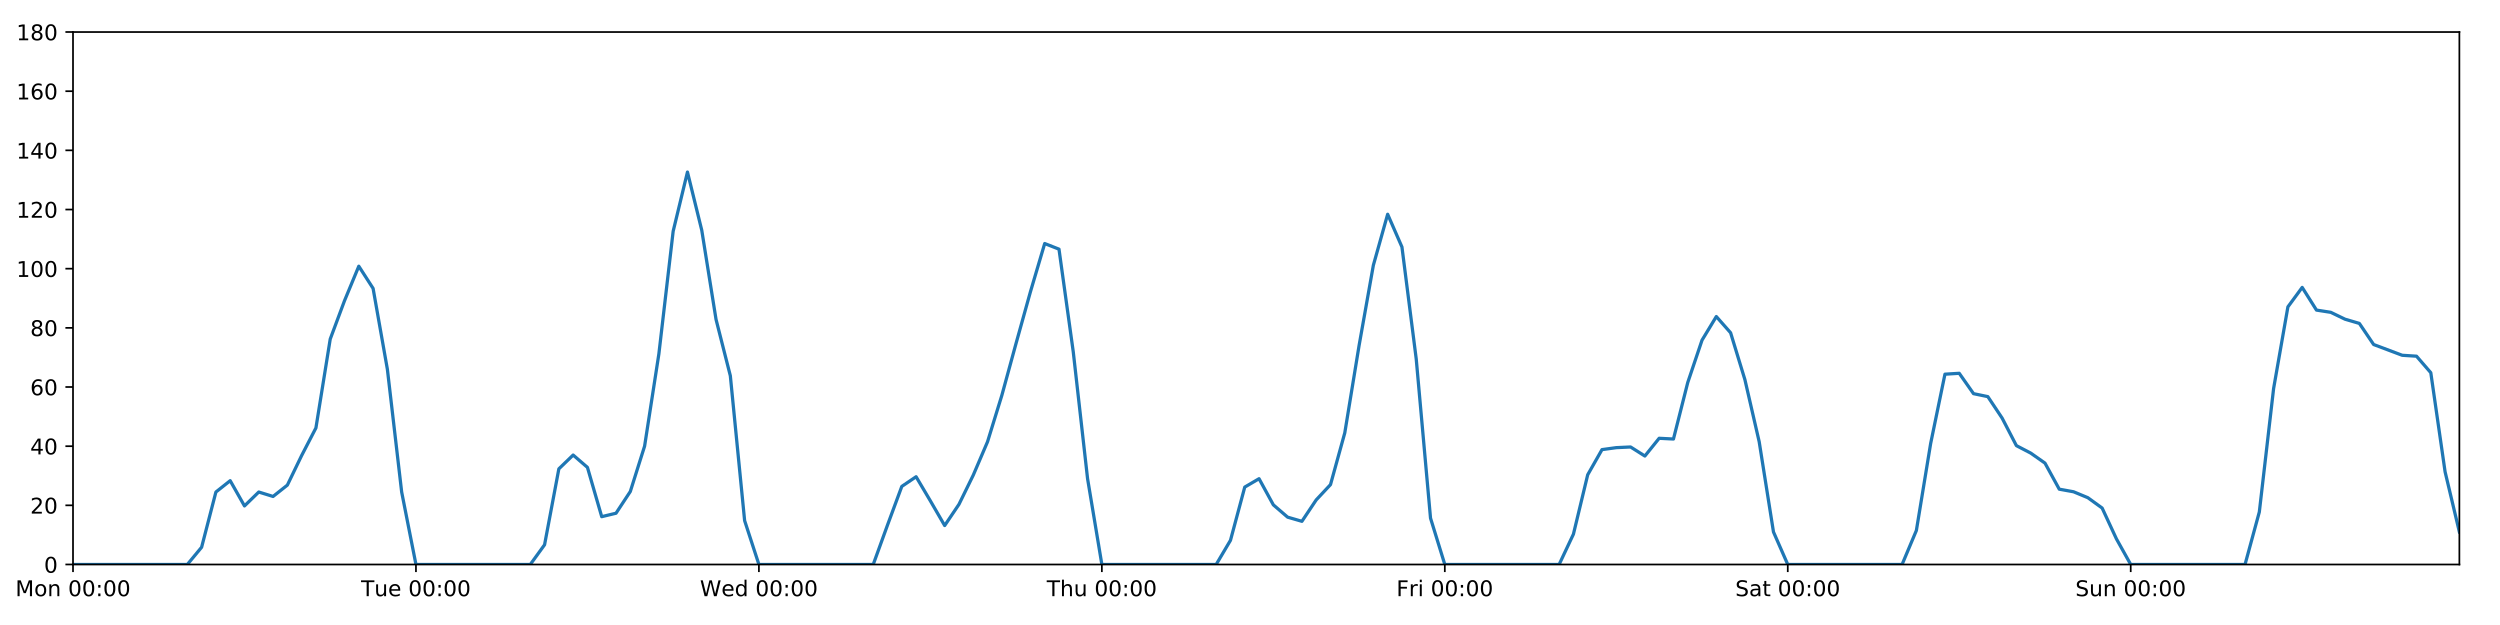
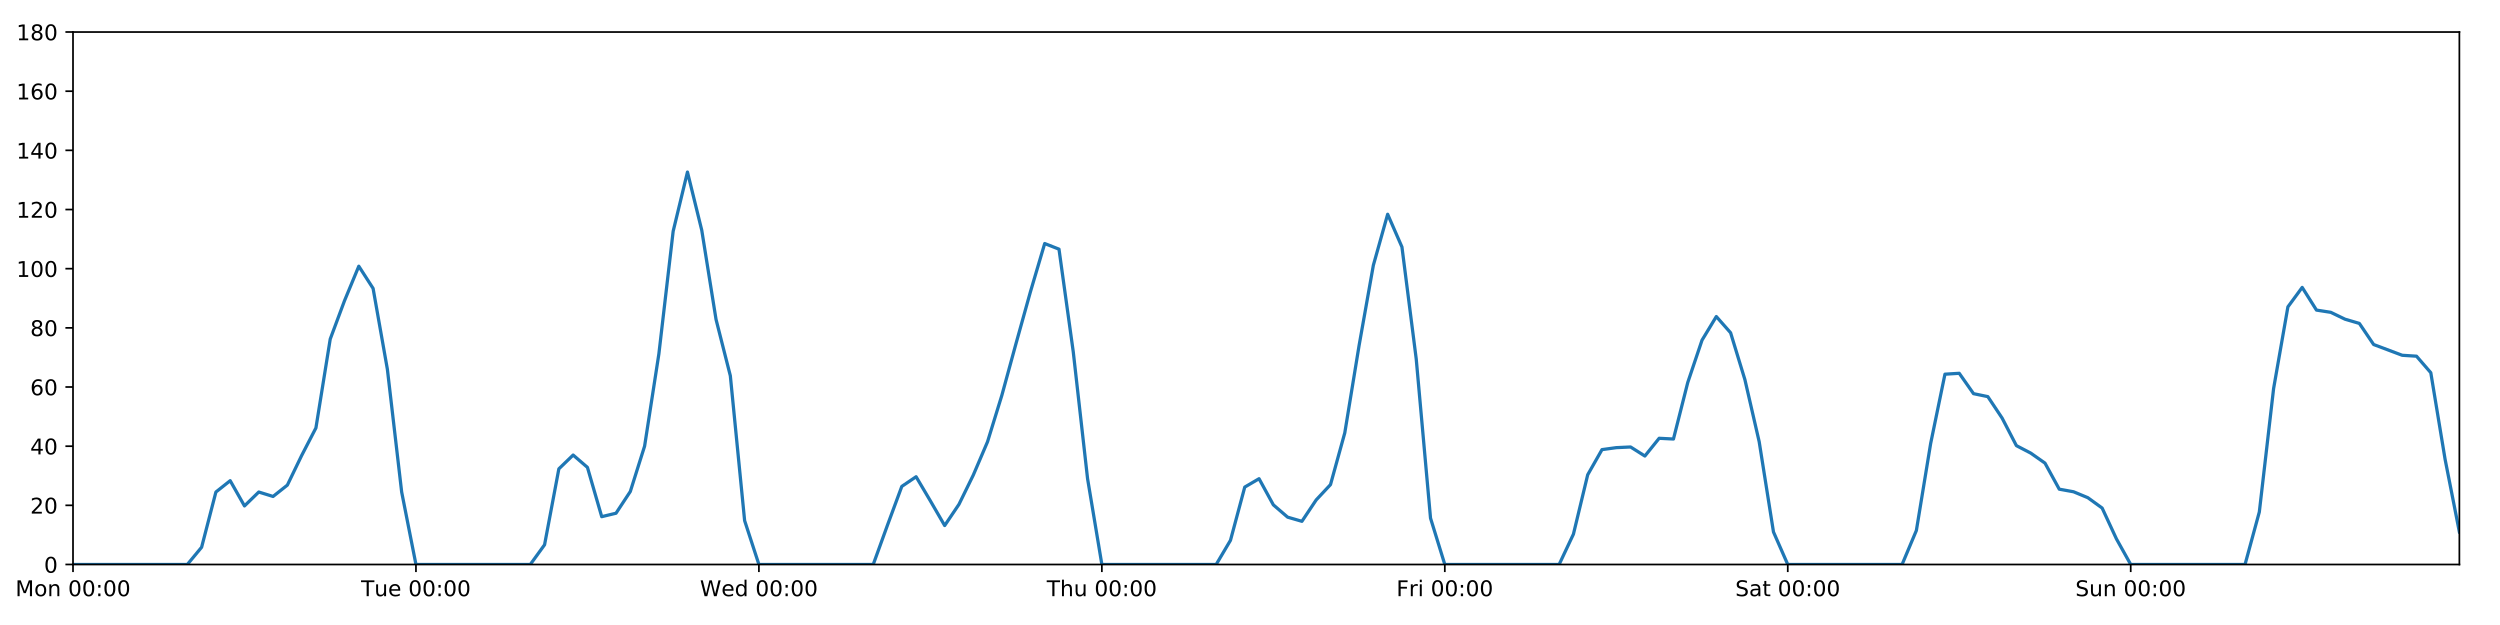
<svg xmlns="http://www.w3.org/2000/svg" xmlns:xlink="http://www.w3.org/1999/xlink" height="288pt" version="1.1" viewBox="0 0 1152 288" width="1152pt">
  <defs>
    <style type="text/css">
*{stroke-linecap:butt;stroke-linejoin:round;}
  </style>
  </defs>
  <g id="figure_1">
    <g id="patch_1">
      <path d="M 0 288  L 1152 288  L 1152 0  L 0 0  z " style="fill:#ffffff;" />
    </g>
    <g id="axes_1">
      <g id="patch_2">
        <path d="M 33.64 260.12  L 1133.28 260.12  L 1133.28 14.76  L 33.64 14.76  z " style="fill:#ffffff;" />
      </g>
      <g id="matplotlib.axis_1">
        <g id="xtick_1">
          <g id="line2d_1">
            <defs>
-               <path d="M 0 0  L 0 3.5  " id="m72f4733d28" style="stroke:#000000;stroke-width:0.8;" />
-             </defs>
-             <g>
-               <use style="stroke:#000000;stroke-width:0.8;" x="33.64" xlink:href="#m72f4733d28" y="260.12" />
+               <path d="M 0 0  L 0 3.5  " id="mba2b8d0d81" style="stroke:#000000;stroke-width:0.8;" />
+             </defs>
+             <g>
+               <use style="stroke:#000000;stroke-width:0.8;" x="33.64" xlink:href="#mba2b8d0d81" y="260.12" />
            </g>
          </g>
          <g id="text_1">
            <defs>
              <path d="M 9.812 72.906  L 24.516 72.906  L 43.109 23.297  L 61.812 72.906  L 76.516 72.906  L 76.516 0  L 66.891 0  L 66.891 64.016  L 48.094 14.016  L 38.188 14.016  L 19.391 64.016  L 19.391 0  L 9.812 0  z " id="DejaVuSans-77" />
              <path d="M 30.609 48.391  Q 23.391 48.391 19.188 42.75  Q 14.984 37.109 14.984 27.297  Q 14.984 17.484 19.156 11.844  Q 23.344 6.203 30.609 6.203  Q 37.797 6.203 41.984 11.859  Q 46.188 17.531 46.188 27.297  Q 46.188 37.016 41.984 42.703  Q 37.797 48.391 30.609 48.391  z M 30.609 56  Q 42.328 56 49.016 48.375  Q 55.719 40.766 55.719 27.297  Q 55.719 13.875 49.016 6.219  Q 42.328 -1.422 30.609 -1.422  Q 18.844 -1.422 12.172 6.219  Q 5.516 13.875 5.516 27.297  Q 5.516 40.766 12.172 48.375  Q 18.844 56 30.609 56  z " id="DejaVuSans-111" />
              <path d="M 54.891 33.016  L 54.891 0  L 45.906 0  L 45.906 32.719  Q 45.906 40.484 42.875 44.328  Q 39.844 48.188 33.797 48.188  Q 26.516 48.188 22.312 43.547  Q 18.109 38.922 18.109 30.906  L 18.109 0  L 9.078 0  L 9.078 54.688  L 18.109 54.688  L 18.109 46.188  Q 21.344 51.125 25.703 53.562  Q 30.078 56 35.797 56  Q 45.219 56 50.047 50.172  Q 54.891 44.344 54.891 33.016  z " id="DejaVuSans-110" />
              <path id="DejaVuSans-32" />
              <path d="M 31.781 66.406  Q 24.172 66.406 20.328 58.906  Q 16.5 51.422 16.5 36.375  Q 16.5 21.391 20.328 13.891  Q 24.172 6.391 31.781 6.391  Q 39.453 6.391 43.281 13.891  Q 47.125 21.391 47.125 36.375  Q 47.125 51.422 43.281 58.906  Q 39.453 66.406 31.781 66.406  z M 31.781 74.219  Q 44.047 74.219 50.516 64.516  Q 56.984 54.828 56.984 36.375  Q 56.984 17.969 50.516 8.266  Q 44.047 -1.422 31.781 -1.422  Q 19.531 -1.422 13.062 8.266  Q 6.594 17.969 6.594 36.375  Q 6.594 54.828 13.062 64.516  Q 19.531 74.219 31.781 74.219  z " id="DejaVuSans-48" />
              <path d="M 11.719 12.406  L 22.016 12.406  L 22.016 0  L 11.719 0  z M 11.719 51.703  L 22.016 51.703  L 22.016 39.312  L 11.719 39.312  z " id="DejaVuSans-58" />
            </defs>
            <g transform="translate(7.099375 274.7184)scale(0.1 -0.1)">
              <use xlink:href="#DejaVuSans-77" />
              <use x="86.279" xlink:href="#DejaVuSans-111" />
              <use x="147.461" xlink:href="#DejaVuSans-110" />
              <use x="210.84" xlink:href="#DejaVuSans-32" />
              <use x="242.627" xlink:href="#DejaVuSans-48" />
              <use x="306.25" xlink:href="#DejaVuSans-48" />
              <use x="369.873" xlink:href="#DejaVuSans-58" />
              <use x="403.564" xlink:href="#DejaVuSans-48" />
              <use x="467.188" xlink:href="#DejaVuSans-48" />
            </g>
          </g>
        </g>
        <g id="xtick_2">
          <g id="line2d_2">
            <g>
-               <use style="stroke:#000000;stroke-width:0.8;" x="191.672" xlink:href="#m72f4733d28" y="260.12" />
+               <use style="stroke:#000000;stroke-width:0.8;" x="191.672" xlink:href="#mba2b8d0d81" y="260.12" />
            </g>
          </g>
          <g id="text_2">
            <defs>
              <path d="M -0.297 72.906  L 61.375 72.906  L 61.375 64.594  L 35.5 64.594  L 35.5 0  L 25.594 0  L 25.594 64.594  L -0.297 64.594  z " id="DejaVuSans-84" />
              <path d="M 8.5 21.578  L 8.5 54.688  L 17.484 54.688  L 17.484 21.922  Q 17.484 14.156 20.5 10.266  Q 23.531 6.391 29.594 6.391  Q 36.859 6.391 41.078 11.031  Q 45.312 15.672 45.312 23.688  L 45.312 54.688  L 54.297 54.688  L 54.297 0  L 45.312 0  L 45.312 8.406  Q 42.047 3.422 37.719 1  Q 33.406 -1.422 27.688 -1.422  Q 18.266 -1.422 13.375 4.438  Q 8.5 10.297 8.5 21.578  z M 31.109 56  z " id="DejaVuSans-117" />
              <path d="M 56.203 29.594  L 56.203 25.203  L 14.891 25.203  Q 15.484 15.922 20.484 11.062  Q 25.484 6.203 34.422 6.203  Q 39.594 6.203 44.453 7.469  Q 49.312 8.734 54.109 11.281  L 54.109 2.781  Q 49.266 0.734 44.188 -0.344  Q 39.109 -1.422 33.891 -1.422  Q 20.797 -1.422 13.156 6.188  Q 5.516 13.812 5.516 26.812  Q 5.516 40.234 12.766 48.109  Q 20.016 56 32.328 56  Q 43.359 56 49.781 48.891  Q 56.203 41.797 56.203 29.594  z M 47.219 32.234  Q 47.125 39.594 43.094 43.984  Q 39.062 48.391 32.422 48.391  Q 24.906 48.391 20.391 44.141  Q 15.875 39.891 15.188 32.172  z " id="DejaVuSans-101" />
            </defs>
            <g transform="translate(166.3862 274.7184)scale(0.1 -0.1)">
              <use xlink:href="#DejaVuSans-84" />
              <use x="60.85" xlink:href="#DejaVuSans-117" />
              <use x="124.229" xlink:href="#DejaVuSans-101" />
              <use x="185.752" xlink:href="#DejaVuSans-32" />
              <use x="217.539" xlink:href="#DejaVuSans-48" />
              <use x="281.162" xlink:href="#DejaVuSans-48" />
              <use x="344.785" xlink:href="#DejaVuSans-58" />
              <use x="378.477" xlink:href="#DejaVuSans-48" />
              <use x="442.1" xlink:href="#DejaVuSans-48" />
            </g>
          </g>
        </g>
        <g id="xtick_3">
          <g id="line2d_3">
            <g>
-               <use style="stroke:#000000;stroke-width:0.8;" x="349.704" xlink:href="#m72f4733d28" y="260.12" />
+               <use style="stroke:#000000;stroke-width:0.8;" x="349.704" xlink:href="#mba2b8d0d81" y="260.12" />
            </g>
          </g>
          <g id="text_3">
            <defs>
              <path d="M 3.328 72.906  L 13.281 72.906  L 28.609 11.281  L 43.891 72.906  L 54.984 72.906  L 70.312 11.281  L 85.594 72.906  L 95.609 72.906  L 77.297 0  L 64.891 0  L 49.516 63.281  L 33.984 0  L 21.578 0  z " id="DejaVuSans-87" />
              <path d="M 45.406 46.391  L 45.406 75.984  L 54.391 75.984  L 54.391 0  L 45.406 0  L 45.406 8.203  Q 42.578 3.328 38.25 0.953  Q 33.938 -1.422 27.875 -1.422  Q 17.969 -1.422 11.734 6.484  Q 5.516 14.406 5.516 27.297  Q 5.516 40.188 11.734 48.094  Q 17.969 56 27.875 56  Q 33.938 56 38.25 53.625  Q 42.578 51.266 45.406 46.391  z M 14.797 27.297  Q 14.797 17.391 18.875 11.75  Q 22.953 6.109 30.078 6.109  Q 37.203 6.109 41.297 11.75  Q 45.406 17.391 45.406 27.297  Q 45.406 37.203 41.297 42.844  Q 37.203 48.484 30.078 48.484  Q 22.953 48.484 18.875 42.844  Q 14.797 37.203 14.797 27.297  z " id="DejaVuSans-100" />
            </defs>
            <g transform="translate(322.5151 274.7184)scale(0.1 -0.1)">
              <use xlink:href="#DejaVuSans-87" />
              <use x="98.799" xlink:href="#DejaVuSans-101" />
              <use x="160.322" xlink:href="#DejaVuSans-100" />
              <use x="223.799" xlink:href="#DejaVuSans-32" />
              <use x="255.586" xlink:href="#DejaVuSans-48" />
              <use x="319.209" xlink:href="#DejaVuSans-48" />
              <use x="382.832" xlink:href="#DejaVuSans-58" />
              <use x="416.523" xlink:href="#DejaVuSans-48" />
              <use x="480.146" xlink:href="#DejaVuSans-48" />
            </g>
          </g>
        </g>
        <g id="xtick_4">
          <g id="line2d_4">
            <g>
-               <use style="stroke:#000000;stroke-width:0.8;" x="507.736" xlink:href="#m72f4733d28" y="260.12" />
+               <use style="stroke:#000000;stroke-width:0.8;" x="507.736" xlink:href="#mba2b8d0d81" y="260.12" />
            </g>
          </g>
          <g id="text_4">
            <defs>
              <path d="M 54.891 33.016  L 54.891 0  L 45.906 0  L 45.906 32.719  Q 45.906 40.484 42.875 44.328  Q 39.844 48.188 33.797 48.188  Q 26.516 48.188 22.312 43.547  Q 18.109 38.922 18.109 30.906  L 18.109 0  L 9.078 0  L 9.078 75.984  L 18.109 75.984  L 18.109 46.188  Q 21.344 51.125 25.703 53.562  Q 30.078 56 35.797 56  Q 45.219 56 50.047 50.172  Q 54.891 44.344 54.891 33.016  z " id="DejaVuSans-104" />
            </defs>
            <g transform="translate(482.3464 274.7184)scale(0.1 -0.1)">
              <use xlink:href="#DejaVuSans-84" />
              <use x="61.084" xlink:href="#DejaVuSans-104" />
              <use x="124.463" xlink:href="#DejaVuSans-117" />
              <use x="187.842" xlink:href="#DejaVuSans-32" />
              <use x="219.629" xlink:href="#DejaVuSans-48" />
              <use x="283.252" xlink:href="#DejaVuSans-48" />
              <use x="346.875" xlink:href="#DejaVuSans-58" />
              <use x="380.566" xlink:href="#DejaVuSans-48" />
              <use x="444.189" xlink:href="#DejaVuSans-48" />
            </g>
          </g>
        </g>
        <g id="xtick_5">
          <g id="line2d_5">
            <g>
-               <use style="stroke:#000000;stroke-width:0.8;" x="665.768" xlink:href="#m72f4733d28" y="260.12" />
+               <use style="stroke:#000000;stroke-width:0.8;" x="665.768" xlink:href="#mba2b8d0d81" y="260.12" />
            </g>
          </g>
          <g id="text_5">
            <defs>
              <path d="M 9.812 72.906  L 51.703 72.906  L 51.703 64.594  L 19.672 64.594  L 19.672 43.109  L 48.578 43.109  L 48.578 34.812  L 19.672 34.812  L 19.672 0  L 9.812 0  z " id="DejaVuSans-70" />
              <path d="M 41.109 46.297  Q 39.594 47.172 37.812 47.578  Q 36.031 48 33.891 48  Q 26.266 48 22.188 43.047  Q 18.109 38.094 18.109 28.812  L 18.109 0  L 9.078 0  L 9.078 54.688  L 18.109 54.688  L 18.109 46.188  Q 20.953 51.172 25.484 53.578  Q 30.031 56 36.531 56  Q 37.453 56 38.578 55.875  Q 39.703 55.766 41.062 55.516  z " id="DejaVuSans-114" />
              <path d="M 9.422 54.688  L 18.406 54.688  L 18.406 0  L 9.422 0  z M 9.422 75.984  L 18.406 75.984  L 18.406 64.594  L 9.422 64.594  z " id="DejaVuSans-105" />
            </defs>
            <g transform="translate(643.4551 274.7184)scale(0.1 -0.1)">
              <use xlink:href="#DejaVuSans-70" />
              <use x="57.41" xlink:href="#DejaVuSans-114" />
              <use x="98.523" xlink:href="#DejaVuSans-105" />
              <use x="126.307" xlink:href="#DejaVuSans-32" />
              <use x="158.094" xlink:href="#DejaVuSans-48" />
              <use x="221.717" xlink:href="#DejaVuSans-48" />
              <use x="285.34" xlink:href="#DejaVuSans-58" />
              <use x="319.031" xlink:href="#DejaVuSans-48" />
              <use x="382.654" xlink:href="#DejaVuSans-48" />
            </g>
          </g>
        </g>
        <g id="xtick_6">
          <g id="line2d_6">
            <g>
-               <use style="stroke:#000000;stroke-width:0.8;" x="823.8" xlink:href="#m72f4733d28" y="260.12" />
+               <use style="stroke:#000000;stroke-width:0.8;" x="823.8" xlink:href="#mba2b8d0d81" y="260.12" />
            </g>
          </g>
          <g id="text_6">
            <defs>
              <path d="M 53.516 70.516  L 53.516 60.891  Q 47.906 63.578 42.922 64.891  Q 37.938 66.219 33.297 66.219  Q 25.25 66.219 20.875 63.094  Q 16.5 59.969 16.5 54.203  Q 16.5 49.359 19.406 46.891  Q 22.312 44.438 30.422 42.922  L 36.375 41.703  Q 47.406 39.594 52.656 34.297  Q 57.906 29 57.906 20.125  Q 57.906 9.516 50.797 4.047  Q 43.703 -1.422 29.984 -1.422  Q 24.812 -1.422 18.969 -0.25  Q 13.141 0.922 6.891 3.219  L 6.891 13.375  Q 12.891 10.016 18.656 8.297  Q 24.422 6.594 29.984 6.594  Q 38.422 6.594 43.016 9.906  Q 47.609 13.234 47.609 19.391  Q 47.609 24.75 44.312 27.781  Q 41.016 30.812 33.5 32.328  L 27.484 33.5  Q 16.453 35.688 11.516 40.375  Q 6.594 45.062 6.594 53.422  Q 6.594 63.094 13.406 68.656  Q 20.219 74.219 32.172 74.219  Q 37.312 74.219 42.625 73.281  Q 47.953 72.359 53.516 70.516  z " id="DejaVuSans-83" />
              <path d="M 34.281 27.484  Q 23.391 27.484 19.188 25  Q 14.984 22.516 14.984 16.5  Q 14.984 11.719 18.141 8.906  Q 21.297 6.109 26.703 6.109  Q 34.188 6.109 38.703 11.406  Q 43.219 16.703 43.219 25.484  L 43.219 27.484  z M 52.203 31.203  L 52.203 0  L 43.219 0  L 43.219 8.297  Q 40.141 3.328 35.547 0.953  Q 30.953 -1.422 24.312 -1.422  Q 15.922 -1.422 10.953 3.297  Q 6 8.016 6 15.922  Q 6 25.141 12.172 29.828  Q 18.359 34.516 30.609 34.516  L 43.219 34.516  L 43.219 35.406  Q 43.219 41.609 39.141 45  Q 35.062 48.391 27.688 48.391  Q 23 48.391 18.547 47.266  Q 14.109 46.141 10.016 43.891  L 10.016 52.203  Q 14.938 54.109 19.578 55.047  Q 24.219 56 28.609 56  Q 40.484 56 46.344 49.844  Q 52.203 43.703 52.203 31.203  z " id="DejaVuSans-97" />
              <path d="M 18.312 70.219  L 18.312 54.688  L 36.812 54.688  L 36.812 47.703  L 18.312 47.703  L 18.312 18.016  Q 18.312 11.328 20.141 9.422  Q 21.969 7.516 27.594 7.516  L 36.812 7.516  L 36.812 0  L 27.594 0  Q 17.188 0 13.234 3.875  Q 9.281 7.766 9.281 18.016  L 9.281 47.703  L 2.688 47.703  L 2.688 54.688  L 9.281 54.688  L 9.281 70.219  z " id="DejaVuSans-116" />
            </defs>
            <g transform="translate(799.6036 274.7184)scale(0.1 -0.1)">
              <use xlink:href="#DejaVuSans-83" />
              <use x="63.477" xlink:href="#DejaVuSans-97" />
              <use x="124.756" xlink:href="#DejaVuSans-116" />
              <use x="163.965" xlink:href="#DejaVuSans-32" />
              <use x="195.752" xlink:href="#DejaVuSans-48" />
              <use x="259.375" xlink:href="#DejaVuSans-48" />
              <use x="322.998" xlink:href="#DejaVuSans-58" />
              <use x="356.689" xlink:href="#DejaVuSans-48" />
              <use x="420.312" xlink:href="#DejaVuSans-48" />
            </g>
          </g>
        </g>
        <g id="xtick_7">
          <g id="line2d_7">
            <g>
-               <use style="stroke:#000000;stroke-width:0.8;" x="981.833" xlink:href="#m72f4733d28" y="260.12" />
+               <use style="stroke:#000000;stroke-width:0.8;" x="981.833" xlink:href="#mba2b8d0d81" y="260.12" />
            </g>
          </g>
          <g id="text_7">
            <g transform="translate(956.3224 274.7184)scale(0.1 -0.1)">
              <use xlink:href="#DejaVuSans-83" />
              <use x="63.477" xlink:href="#DejaVuSans-117" />
              <use x="126.855" xlink:href="#DejaVuSans-110" />
              <use x="190.234" xlink:href="#DejaVuSans-32" />
              <use x="222.021" xlink:href="#DejaVuSans-48" />
              <use x="285.645" xlink:href="#DejaVuSans-48" />
              <use x="349.268" xlink:href="#DejaVuSans-58" />
              <use x="382.959" xlink:href="#DejaVuSans-48" />
              <use x="446.582" xlink:href="#DejaVuSans-48" />
            </g>
          </g>
        </g>
      </g>
      <g id="matplotlib.axis_2">
        <g id="ytick_1">
          <g id="line2d_8">
            <defs>
-               <path d="M 0 0  L -3.5 0  " id="m086f1b37e7" style="stroke:#000000;stroke-width:0.8;" />
-             </defs>
-             <g>
-               <use style="stroke:#000000;stroke-width:0.8;" x="33.64" xlink:href="#m086f1b37e7" y="260.12" />
+               <path d="M 0 0  L -3.5 0  " id="mdc417f22db" style="stroke:#000000;stroke-width:0.8;" />
+             </defs>
+             <g>
+               <use style="stroke:#000000;stroke-width:0.8;" x="33.64" xlink:href="#mdc417f22db" y="260.12" />
            </g>
          </g>
          <g id="text_8">
            <g transform="translate(20.2775 263.9192)scale(0.1 -0.1)">
              <use xlink:href="#DejaVuSans-48" />
            </g>
          </g>
        </g>
        <g id="ytick_2">
          <g id="line2d_9">
            <g>
-               <use style="stroke:#000000;stroke-width:0.8;" x="33.64" xlink:href="#m086f1b37e7" y="232.858" />
+               <use style="stroke:#000000;stroke-width:0.8;" x="33.64" xlink:href="#mdc417f22db" y="232.858" />
            </g>
          </g>
          <g id="text_9">
            <defs>
              <path d="M 19.188 8.297  L 53.609 8.297  L 53.609 0  L 7.328 0  L 7.328 8.297  Q 12.938 14.109 22.625 23.891  Q 32.328 33.688 34.812 36.531  Q 39.547 41.844 41.422 45.531  Q 43.312 49.219 43.312 52.781  Q 43.312 58.594 39.234 62.25  Q 35.156 65.922 28.609 65.922  Q 23.969 65.922 18.812 64.312  Q 13.672 62.703 7.812 59.422  L 7.812 69.391  Q 13.766 71.781 18.938 73  Q 24.125 74.219 28.422 74.219  Q 39.75 74.219 46.484 68.547  Q 53.219 62.891 53.219 53.422  Q 53.219 48.922 51.531 44.891  Q 49.859 40.875 45.406 35.406  Q 44.188 33.984 37.641 27.219  Q 31.109 20.453 19.188 8.297  z " id="DejaVuSans-50" />
            </defs>
            <g transform="translate(13.915 236.657)scale(0.1 -0.1)">
              <use xlink:href="#DejaVuSans-50" />
              <use x="63.623" xlink:href="#DejaVuSans-48" />
            </g>
          </g>
        </g>
        <g id="ytick_3">
          <g id="line2d_10">
            <g>
-               <use style="stroke:#000000;stroke-width:0.8;" x="33.64" xlink:href="#m086f1b37e7" y="205.596" />
+               <use style="stroke:#000000;stroke-width:0.8;" x="33.64" xlink:href="#mdc417f22db" y="205.596" />
            </g>
          </g>
          <g id="text_10">
            <defs>
              <path d="M 37.797 64.312  L 12.891 25.391  L 37.797 25.391  z M 35.203 72.906  L 47.609 72.906  L 47.609 25.391  L 58.016 25.391  L 58.016 17.188  L 47.609 17.188  L 47.609 0  L 37.797 0  L 37.797 17.188  L 4.891 17.188  L 4.891 26.703  z " id="DejaVuSans-52" />
            </defs>
            <g transform="translate(13.915 209.3948)scale(0.1 -0.1)">
              <use xlink:href="#DejaVuSans-52" />
              <use x="63.623" xlink:href="#DejaVuSans-48" />
            </g>
          </g>
        </g>
        <g id="ytick_4">
          <g id="line2d_11">
            <g>
-               <use style="stroke:#000000;stroke-width:0.8;" x="33.64" xlink:href="#m086f1b37e7" y="178.333" />
+               <use style="stroke:#000000;stroke-width:0.8;" x="33.64" xlink:href="#mdc417f22db" y="178.333" />
            </g>
          </g>
          <g id="text_11">
            <defs>
              <path d="M 33.016 40.375  Q 26.375 40.375 22.484 35.828  Q 18.609 31.297 18.609 23.391  Q 18.609 15.531 22.484 10.953  Q 26.375 6.391 33.016 6.391  Q 39.656 6.391 43.531 10.953  Q 47.406 15.531 47.406 23.391  Q 47.406 31.297 43.531 35.828  Q 39.656 40.375 33.016 40.375  z M 52.594 71.297  L 52.594 62.312  Q 48.875 64.062 45.094 64.984  Q 41.312 65.922 37.594 65.922  Q 27.828 65.922 22.672 59.328  Q 17.531 52.734 16.797 39.406  Q 19.672 43.656 24.016 45.922  Q 28.375 48.188 33.594 48.188  Q 44.578 48.188 50.953 41.516  Q 57.328 34.859 57.328 23.391  Q 57.328 12.156 50.688 5.359  Q 44.047 -1.422 33.016 -1.422  Q 20.359 -1.422 13.672 8.266  Q 6.984 17.969 6.984 36.375  Q 6.984 53.656 15.188 63.938  Q 23.391 74.219 37.203 74.219  Q 40.922 74.219 44.703 73.484  Q 48.484 72.75 52.594 71.297  z " id="DejaVuSans-54" />
            </defs>
            <g transform="translate(13.915 182.1326)scale(0.1 -0.1)">
              <use xlink:href="#DejaVuSans-54" />
              <use x="63.623" xlink:href="#DejaVuSans-48" />
            </g>
          </g>
        </g>
        <g id="ytick_5">
          <g id="line2d_12">
            <g>
-               <use style="stroke:#000000;stroke-width:0.8;" x="33.64" xlink:href="#m086f1b37e7" y="151.071" />
+               <use style="stroke:#000000;stroke-width:0.8;" x="33.64" xlink:href="#mdc417f22db" y="151.071" />
            </g>
          </g>
          <g id="text_12">
            <defs>
              <path d="M 31.781 34.625  Q 24.75 34.625 20.719 30.859  Q 16.703 27.094 16.703 20.516  Q 16.703 13.922 20.719 10.156  Q 24.75 6.391 31.781 6.391  Q 38.812 6.391 42.859 10.172  Q 46.922 13.969 46.922 20.516  Q 46.922 27.094 42.891 30.859  Q 38.875 34.625 31.781 34.625  z M 21.922 38.812  Q 15.578 40.375 12.031 44.719  Q 8.5 49.078 8.5 55.328  Q 8.5 64.062 14.719 69.141  Q 20.953 74.219 31.781 74.219  Q 42.672 74.219 48.875 69.141  Q 55.078 64.062 55.078 55.328  Q 55.078 49.078 51.531 44.719  Q 48 40.375 41.703 38.812  Q 48.828 37.156 52.797 32.312  Q 56.781 27.484 56.781 20.516  Q 56.781 9.906 50.312 4.234  Q 43.844 -1.422 31.781 -1.422  Q 19.734 -1.422 13.25 4.234  Q 6.781 9.906 6.781 20.516  Q 6.781 27.484 10.781 32.312  Q 14.797 37.156 21.922 38.812  z M 18.312 54.391  Q 18.312 48.734 21.844 45.562  Q 25.391 42.391 31.781 42.391  Q 38.141 42.391 41.719 45.562  Q 45.312 48.734 45.312 54.391  Q 45.312 60.062 41.719 63.234  Q 38.141 66.406 31.781 66.406  Q 25.391 66.406 21.844 63.234  Q 18.312 60.062 18.312 54.391  z " id="DejaVuSans-56" />
            </defs>
            <g transform="translate(13.915 154.8703)scale(0.1 -0.1)">
              <use xlink:href="#DejaVuSans-56" />
              <use x="63.623" xlink:href="#DejaVuSans-48" />
            </g>
          </g>
        </g>
        <g id="ytick_6">
          <g id="line2d_13">
            <g>
-               <use style="stroke:#000000;stroke-width:0.8;" x="33.64" xlink:href="#m086f1b37e7" y="123.809" />
+               <use style="stroke:#000000;stroke-width:0.8;" x="33.64" xlink:href="#mdc417f22db" y="123.809" />
            </g>
          </g>
          <g id="text_13">
            <defs>
              <path d="M 12.406 8.297  L 28.516 8.297  L 28.516 63.922  L 10.984 60.406  L 10.984 69.391  L 28.422 72.906  L 38.281 72.906  L 38.281 8.297  L 54.391 8.297  L 54.391 0  L 12.406 0  z " id="DejaVuSans-49" />
            </defs>
            <g transform="translate(7.5525 127.6081)scale(0.1 -0.1)">
              <use xlink:href="#DejaVuSans-49" />
              <use x="63.623" xlink:href="#DejaVuSans-48" />
              <use x="127.246" xlink:href="#DejaVuSans-48" />
            </g>
          </g>
        </g>
        <g id="ytick_7">
          <g id="line2d_14">
            <g>
-               <use style="stroke:#000000;stroke-width:0.8;" x="33.64" xlink:href="#m086f1b37e7" y="96.547" />
+               <use style="stroke:#000000;stroke-width:0.8;" x="33.64" xlink:href="#mdc417f22db" y="96.547" />
            </g>
          </g>
          <g id="text_14">
            <g transform="translate(7.5525 100.3459)scale(0.1 -0.1)">
              <use xlink:href="#DejaVuSans-49" />
              <use x="63.623" xlink:href="#DejaVuSans-50" />
              <use x="127.246" xlink:href="#DejaVuSans-48" />
            </g>
          </g>
        </g>
        <g id="ytick_8">
          <g id="line2d_15">
            <g>
-               <use style="stroke:#000000;stroke-width:0.8;" x="33.64" xlink:href="#m086f1b37e7" y="69.284" />
+               <use style="stroke:#000000;stroke-width:0.8;" x="33.64" xlink:href="#mdc417f22db" y="69.284" />
            </g>
          </g>
          <g id="text_15">
            <g transform="translate(7.5525 73.08366)scale(0.1 -0.1)">
              <use xlink:href="#DejaVuSans-49" />
              <use x="63.623" xlink:href="#DejaVuSans-52" />
              <use x="127.246" xlink:href="#DejaVuSans-48" />
            </g>
          </g>
        </g>
        <g id="ytick_9">
          <g id="line2d_16">
            <g>
-               <use style="stroke:#000000;stroke-width:0.8;" x="33.64" xlink:href="#m086f1b37e7" y="42.022" />
+               <use style="stroke:#000000;stroke-width:0.8;" x="33.64" xlink:href="#mdc417f22db" y="42.022" />
            </g>
          </g>
          <g id="text_16">
            <g transform="translate(7.5525 45.82144)scale(0.1 -0.1)">
              <use xlink:href="#DejaVuSans-49" />
              <use x="63.623" xlink:href="#DejaVuSans-54" />
              <use x="127.246" xlink:href="#DejaVuSans-48" />
            </g>
          </g>
        </g>
        <g id="ytick_10">
          <g id="line2d_17">
            <g>
-               <use style="stroke:#000000;stroke-width:0.8;" x="33.64" xlink:href="#m086f1b37e7" y="14.76" />
+               <use style="stroke:#000000;stroke-width:0.8;" x="33.64" xlink:href="#mdc417f22db" y="14.76" />
            </g>
          </g>
          <g id="text_17">
            <g transform="translate(7.5525 18.55922)scale(0.1 -0.1)">
              <use xlink:href="#DejaVuSans-49" />
              <use x="63.623" xlink:href="#DejaVuSans-56" />
              <use x="127.246" xlink:href="#DejaVuSans-48" />
            </g>
          </g>
        </g>
      </g>
      <g id="line2d_18">
-         <path clip-path="url(#pdf82fa4b08)" d="M 33.64 260.12  L 86.317 260.12  L 92.902 252.169  L 99.487 226.724  L 106.071 221.499  L 112.656 233.13  L 119.241 226.724  L 125.825 228.768  L 132.41 223.543  L 138.995 209.912  L 145.579 197.19  L 152.164 156.251  L 158.749 138.576  L 165.333 122.673  L 171.918 132.896  L 178.503 170.155  L 185.087 226.724  L 191.672 260.12  L 244.349 260.12  L 250.934 251.033  L 257.519 216.046  L 264.103 209.685  L 270.688 215.365  L 277.273 238.083  L 283.857 236.493  L 290.442 226.497  L 297.027 205.596  L 303.611 163.066  L 310.196 106.543  L 316.781 79.281  L 323.366 106.088  L 329.95 147.209  L 336.535 173.154  L 343.12 239.901  L 349.704 260.12  L 402.382 260.12  L 408.966 241.945  L 415.551 224.134  L 422.136 219.681  L 428.72 230.813  L 435.305 242.172  L 441.89 232.403  L 448.474 218.954  L 455.059 203.551  L 461.644 182.195  L 468.228 158.114  L 474.813 134.487  L 481.398 112.222  L 487.982 114.812  L 494.567 162.203  L 501.152 220.59  L 507.736 260.12  L 560.414 260.12  L 566.998 248.988  L 573.583 224.452  L 580.168 220.59  L 586.752 232.631  L 593.337 238.31  L 599.922 240.219  L 606.506 230.359  L 613.091 223.316  L 619.676 199.462  L 626.26 159.25  L 632.845 122.219  L 639.43 98.728  L 646.014 113.813  L 652.599 165.436  L 659.184 238.765  L 665.768 260.12  L 718.446 260.12  L 725.03 246.148  L 731.615 218.772  L 738.2 207.186  L 744.784 206.277  L 751.369 205.967  L 757.954 210.139  L 764.538 201.961  L 771.123 202.301  L 777.708 176.289  L 784.292 156.751  L 790.877 145.867  L 797.462 153.343  L 804.046 174.926  L 810.631 203.551  L 817.216 245.126  L 823.8 260.12  L 876.478 260.12  L 883.063 244.444  L 889.647 204.346  L 896.232 172.427  L 902.817 172.013  L 909.401 181.4  L 915.986 182.763  L 922.571 192.646  L 929.155 205.348  L 935.74 208.776  L 942.325 213.402  L 948.909 225.413  L 955.494 226.61  L 962.079 229.336  L 968.663 234.107  L 975.248 248.306  L 981.833 260.12  L 1034.51 260.12  L 1041.095 235.925  L 1047.679 179.015  L 1054.264 141.405  L 1060.849 132.442  L 1067.433 142.892  L 1074.018 143.915  L 1080.603 147.095  L 1087.187 149.026  L 1093.772 158.754  L 1106.941 163.711  L 1113.526 164.134  L 1120.111 171.745  L 1126.695 217.409  L 1133.28 245.126  L 1133.28 245.126  " style="fill:none;stroke:#1f77b4;stroke-linecap:square;stroke-width:1.5;" />
+         <path clip-path="url(#pb8f4d0b944)" d="M 33.64 260.12  L 86.317 260.12  L 92.902 252.169  L 99.487 226.724  L 106.071 221.499  L 112.656 233.13  L 119.241 226.724  L 125.825 228.768  L 132.41 223.543  L 138.995 209.912  L 145.579 197.19  L 152.164 156.251  L 158.749 138.576  L 165.333 122.673  L 171.918 132.896  L 178.503 170.155  L 185.087 226.724  L 191.672 260.12  L 244.349 260.12  L 250.934 251.033  L 257.519 216.046  L 264.103 209.685  L 270.688 215.365  L 277.273 238.083  L 283.857 236.493  L 290.442 226.497  L 297.027 205.596  L 303.611 163.066  L 310.196 106.543  L 316.781 79.281  L 323.366 106.088  L 329.95 147.209  L 336.535 173.154  L 343.12 239.901  L 349.704 260.12  L 402.382 260.12  L 408.966 241.945  L 415.551 224.134  L 422.136 219.681  L 428.72 230.813  L 435.305 242.172  L 441.89 232.403  L 448.474 218.954  L 455.059 203.551  L 461.644 182.195  L 468.228 158.114  L 474.813 134.487  L 481.398 112.222  L 487.982 114.812  L 494.567 162.203  L 501.152 220.59  L 507.736 260.12  L 560.414 260.12  L 566.998 248.988  L 573.583 224.452  L 580.168 220.59  L 586.752 232.631  L 593.337 238.31  L 599.922 240.219  L 606.506 230.359  L 613.091 223.316  L 619.676 199.462  L 626.26 159.25  L 632.845 122.219  L 639.43 98.728  L 646.014 113.813  L 652.599 165.436  L 659.184 238.765  L 665.768 260.12  L 718.446 260.12  L 725.03 246.148  L 731.615 218.772  L 738.2 207.186  L 744.784 206.277  L 751.369 205.967  L 757.954 210.139  L 764.538 201.961  L 771.123 202.301  L 777.708 176.289  L 784.292 156.751  L 790.877 145.867  L 797.462 153.343  L 804.046 174.926  L 810.631 203.551  L 817.216 245.126  L 823.8 260.12  L 876.478 260.12  L 883.063 244.444  L 889.647 204.346  L 896.232 172.427  L 902.817 172.013  L 909.401 181.4  L 915.986 182.763  L 922.571 192.646  L 929.155 205.348  L 935.74 208.776  L 942.325 213.402  L 948.909 225.413  L 955.494 226.61  L 962.079 229.336  L 968.663 234.107  L 975.248 248.306  L 981.833 260.12  L 1034.51 260.12  L 1041.095 235.925  L 1047.679 179.015  L 1054.264 141.405  L 1060.849 132.442  L 1067.433 142.892  L 1074.018 143.915  L 1080.603 147.095  L 1087.187 149.026  L 1093.772 158.754  L 1106.941 163.711  L 1113.526 164.134  L 1120.111 171.745  L 1126.695 211.632  L 1133.28 245.126  L 1133.28 245.126  " style="fill:none;stroke:#1f77b4;stroke-linecap:square;stroke-width:1.5;" />
      </g>
      <g id="patch_3">
        <path d="M 33.64 260.12  L 33.64 14.76  " style="fill:none;stroke:#000000;stroke-linecap:square;stroke-linejoin:miter;stroke-width:0.8;" />
      </g>
      <g id="patch_4">
        <path d="M 1133.28 260.12  L 1133.28 14.76  " style="fill:none;stroke:#000000;stroke-linecap:square;stroke-linejoin:miter;stroke-width:0.8;" />
      </g>
      <g id="patch_5">
        <path d="M 33.64 260.12  L 1133.28 260.12  " style="fill:none;stroke:#000000;stroke-linecap:square;stroke-linejoin:miter;stroke-width:0.8;" />
      </g>
      <g id="patch_6">
        <path d="M 33.64 14.76  L 1133.28 14.76  " style="fill:none;stroke:#000000;stroke-linecap:square;stroke-linejoin:miter;stroke-width:0.8;" />
      </g>
    </g>
  </g>
  <defs>
-     <clipPath id="pdf82fa4b08">
+     <clipPath id="pb8f4d0b944">
      <rect height="245.36" width="1099.64" x="33.64" y="14.76" />
    </clipPath>
  </defs>
</svg>
